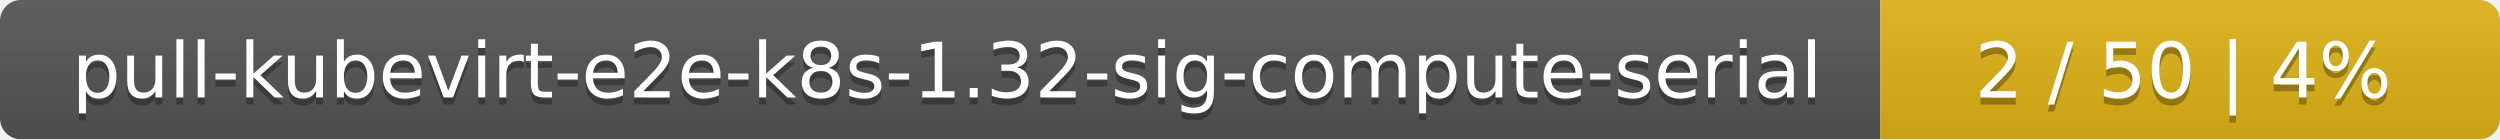
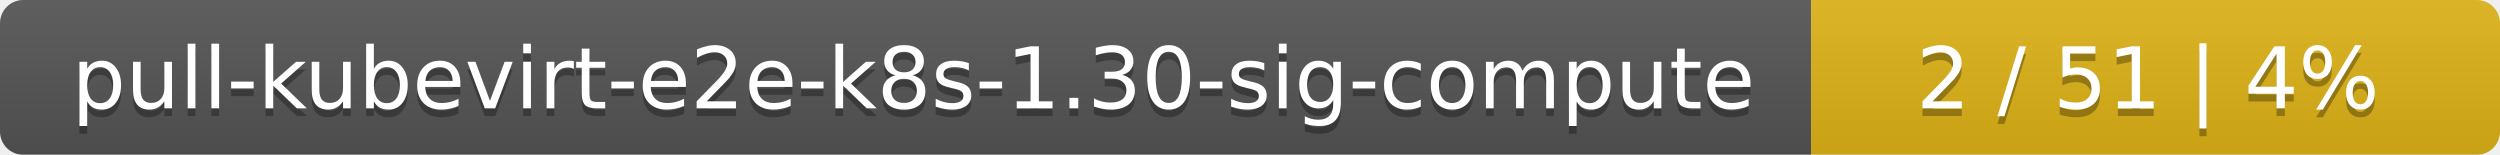
- <svg xmlns="http://www.w3.org/2000/svg" width="359" height="20">
+ <svg xmlns="http://www.w3.org/2000/svg" width="323" height="20">
  <linearGradient id="smooth" x2="0" y2="100%">
    <stop offset="0" stop-color="#bbb" stop-opacity=".1" />
    <stop offset="1" stop-opacity=".1" />
  </linearGradient>
  <mask id="round">
-     <rect width="359" height="20" rx="3" fill="#fff" />
+     <rect width="323" height="20" rx="3" fill="#fff" />
  </mask>
  <g mask="url(#round)">
-     <rect width="270" height="20" fill="#555" />
-     <rect x="270" width="89" height="20" fill="#dfb317" />
-     <rect width="359" height="20" fill="url(#smooth)" />
+     <rect width="234" height="20" fill="#555" />
+     <rect x="234" width="89" height="20" fill="#dfb317" />
+     <rect width="323" height="20" fill="url(#smooth)" />
  </g>
  <g fill="#fff" text-anchor="middle" font-family="DejaVu Sans,Verdana,Geneva,sans-serif" font-size="11">
-     <text x="136" y="15" fill="#010101" fill-opacity=".3">pull-kubevirt-e2e-k8s-1.32-sig-compute-serial</text>
-     <text x="136" y="14">pull-kubevirt-e2e-k8s-1.32-sig-compute-serial</text>
-     <text x="313.5" y="15" fill="#010101" fill-opacity=".3">2 / 50    |    4%</text>
-     <text x="313.5" y="14">2 / 50    |    4%</text>
+     <text x="118" y="15" fill="#010101" fill-opacity=".3">pull-kubevirt-e2e-k8s-1.30-sig-compute</text>
+     <text x="118" y="14">pull-kubevirt-e2e-k8s-1.30-sig-compute</text>
+     <text x="277.5" y="15" fill="#010101" fill-opacity=".3">2 / 51    |    4%</text>
+     <text x="277.5" y="14">2 / 51    |    4%</text>
  </g>
</svg>
